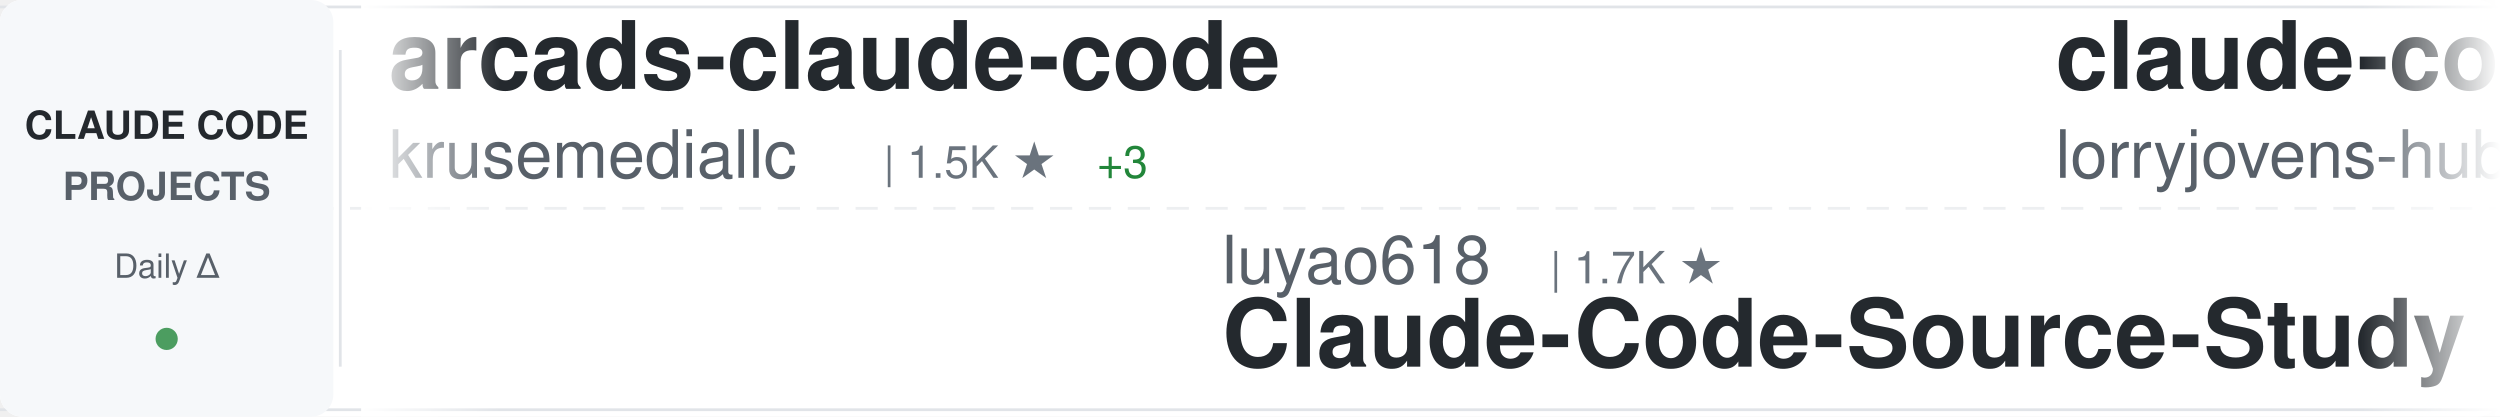
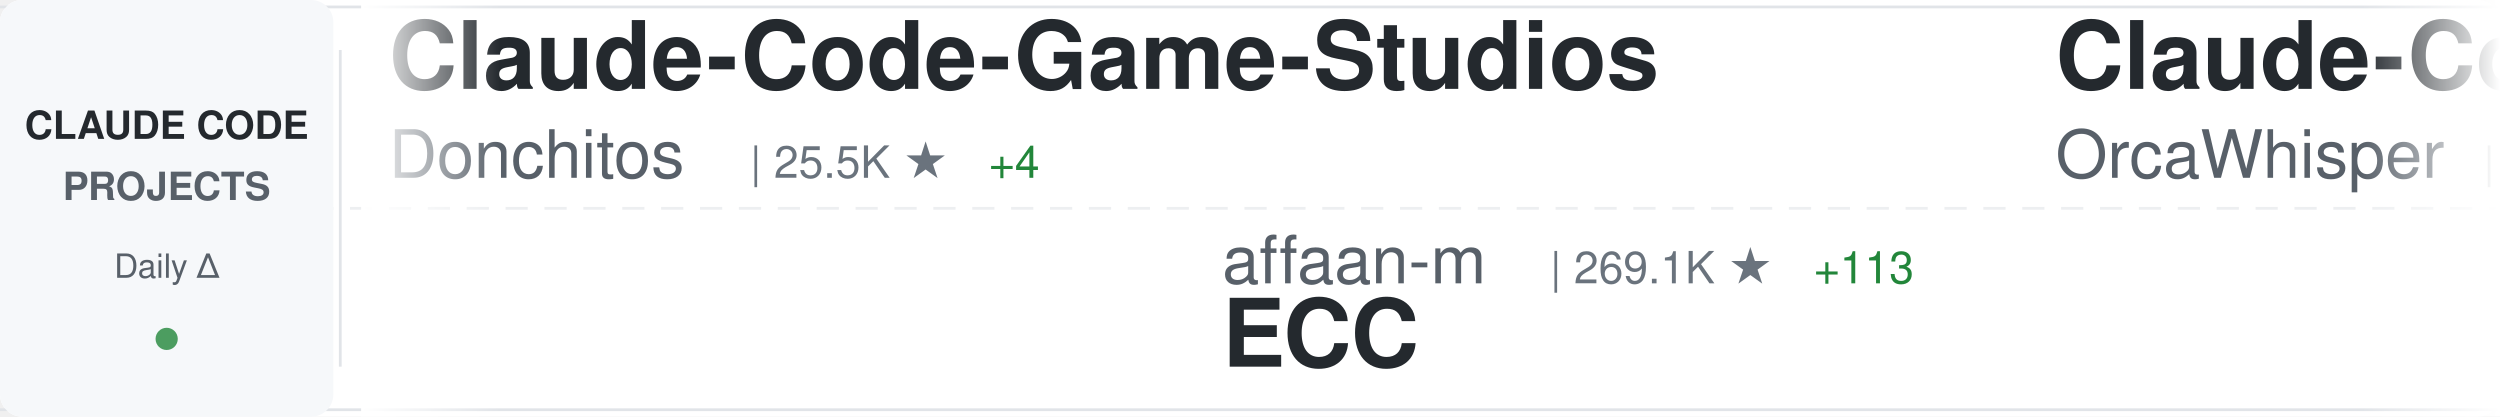
<svg xmlns="http://www.w3.org/2000/svg" width="900" height="150">
  <defs>
    <linearGradient id="awesomeLeftFade" x1="0%" y1="0%" x2="100%" y2="0%">
      <stop offset="0%" style="stop-color:#ffffff;stop-opacity:1" />
      <stop offset="100%" style="stop-color:#ffffff;stop-opacity:0" />
    </linearGradient>
    <linearGradient id="awesomeRightFade" x1="0%" y1="0%" x2="100%" y2="0%">
      <stop offset="0%" style="stop-color:#ffffff;stop-opacity:0" />
      <stop offset="100%" style="stop-color:#ffffff;stop-opacity:1" />
    </linearGradient>
  </defs>
  <rect width="900" height="150" fill="#ffffff" rx="8" />
  <rect x="0" y="2" width="900" height="1" fill="#e1e4e8" />
  <rect x="0" y="147" width="900" height="1" fill="#e1e4e8" />
  <line x1="0" y1="75" x2="900" y2="75" stroke="#e1e4e8" stroke-width="1" stroke-dasharray="8 6" opacity="0.6" />
  <rect x="0" y="0" width="120" height="150" fill="#f6f8fa" rx="8" />
  <text x="60" y="50" font-family="-apple-system, BlinkMacSystemFont, 'Segoe UI', Helvetica, Arial, sans-serif" font-size="14" font-weight="600" fill="#24292e" text-anchor="middle">CLAUDE CODE</text>
  <text x="60" y="72" font-family="-apple-system, BlinkMacSystemFont, 'Segoe UI', Helvetica, Arial, sans-serif" font-size="14" font-weight="600" fill="#586069" text-anchor="middle">PROJECTS</text>
  <text x="60" y="100" font-family="-apple-system, BlinkMacSystemFont, 'Segoe UI', Helvetica, Arial, sans-serif" font-size="12" font-weight="500" fill="#586069" text-anchor="middle">Daily Δ</text>
  <circle cx="60" cy="122" r="4" fill="#22863a" opacity="0.8" />
  <rect x="122" y="18" width="1" height="114" fill="#e1e4e8" />
  <clipPath id="awesomeTickerClip">
    <rect x="130" y="0" width="770" height="150" />
  </clipPath>
  <g clip-path="url(#awesomeTickerClip)">
    <g id="awesomeTickerItems">
      <animateTransform attributeName="transform" attributeType="XML" type="translate" from="0 0" to="-3000 0" dur="54s" repeatCount="indefinite" />
      <g transform="translate(0, 0)">
-         <text x="140" y="32" font-family="-apple-system, BlinkMacSystemFont, 'Segoe UI', Helvetica, Arial, sans-serif" font-size="34" font-weight="600" fill="#24292e">arcads-claude-code</text>
-         <text x="140" y="64" font-family="-apple-system, BlinkMacSystemFont, 'Segoe UI', Helvetica, Arial, sans-serif" font-size="24" font-weight="400" fill="#586069">krusemediallc</text>
-         <text x="318" y="64" font-family="-apple-system, BlinkMacSystemFont, 'Segoe UI', Helvetica, Arial, sans-serif" font-size="16" font-weight="500" fill="#6a737d">| 1.5K ★</text>
-         <text x="395" y="64" font-family="-apple-system, BlinkMacSystemFont, 'Segoe UI', Helvetica, Arial, sans-serif" font-size="16" font-weight="500" fill="#22863a"> +3</text>
+         <text x="140" y="32" font-family="-apple-system, BlinkMacSystemFont, 'Segoe UI', Helvetica, Arial, sans-serif" font-size="34" font-weight="600" fill="#24292e">Claude-Code-Game-Studios</text>
+         <text x="140" y="64" font-family="-apple-system, BlinkMacSystemFont, 'Segoe UI', Helvetica, Arial, sans-serif" font-size="24" font-weight="400" fill="#586069">Donchitos</text>
+         <text x="270" y="64" font-family="-apple-system, BlinkMacSystemFont, 'Segoe UI', Helvetica, Arial, sans-serif" font-size="16" font-weight="500" fill="#6a737d">| 25.5K ★</text>
+         <text x="356" y="64" font-family="-apple-system, BlinkMacSystemFont, 'Segoe UI', Helvetica, Arial, sans-serif" font-size="16" font-weight="500" fill="#22863a"> +4</text>
      </g>
      <g transform="translate(300, 0)">
-         <text x="140" y="102" font-family="-apple-system, BlinkMacSystemFont, 'Segoe UI', Helvetica, Arial, sans-serif" font-size="24" font-weight="400" fill="#586069">luyao618</text>
-         <text x="258" y="102" font-family="-apple-system, BlinkMacSystemFont, 'Segoe UI', Helvetica, Arial, sans-serif" font-size="16" font-weight="500" fill="#6a737d">| 1.7K ★</text>
-         <text x="140" y="132" font-family="-apple-system, BlinkMacSystemFont, 'Segoe UI', Helvetica, Arial, sans-serif" font-size="34" font-weight="600" fill="#24292e">Claude-Code-Source-Study</text>
+         <text x="140" y="102" font-family="-apple-system, BlinkMacSystemFont, 'Segoe UI', Helvetica, Arial, sans-serif" font-size="24" font-weight="400" fill="#586069">affaan-m</text>
+         <text x="258" y="102" font-family="-apple-system, BlinkMacSystemFont, 'Segoe UI', Helvetica, Arial, sans-serif" font-size="16" font-weight="500" fill="#6a737d">| 269.1K ★</text>
+         <text x="353" y="102" font-family="-apple-system, BlinkMacSystemFont, 'Segoe UI', Helvetica, Arial, sans-serif" font-size="16" font-weight="500" fill="#22863a"> +113</text>
+         <text x="140" y="132" font-family="-apple-system, BlinkMacSystemFont, 'Segoe UI', Helvetica, Arial, sans-serif" font-size="34" font-weight="600" fill="#24292e">ECC</text>
      </g>
      <g transform="translate(600, 0)">
-         <text x="140" y="32" font-family="-apple-system, BlinkMacSystemFont, 'Segoe UI', Helvetica, Arial, sans-serif" font-size="34" font-weight="600" fill="#24292e">claude-code-rust</text>
-         <text x="140" y="64" font-family="-apple-system, BlinkMacSystemFont, 'Segoe UI', Helvetica, Arial, sans-serif" font-size="24" font-weight="400" fill="#586069">lorryjovens-hub</text>
-         <text x="342" y="64" font-family="-apple-system, BlinkMacSystemFont, 'Segoe UI', Helvetica, Arial, sans-serif" font-size="16" font-weight="500" fill="#6a737d">| 1.7K ★</text>
+         <text x="140" y="32" font-family="-apple-system, BlinkMacSystemFont, 'Segoe UI', Helvetica, Arial, sans-serif" font-size="34" font-weight="600" fill="#24292e">Claude-Code</text>
+         <text x="140" y="64" font-family="-apple-system, BlinkMacSystemFont, 'Segoe UI', Helvetica, Arial, sans-serif" font-size="24" font-weight="400" fill="#586069">OrcaWhisper</text>
+         <text x="294" y="64" font-family="-apple-system, BlinkMacSystemFont, 'Segoe UI', Helvetica, Arial, sans-serif" font-size="16" font-weight="500" fill="#6a737d">| 101 ★</text>
      </g>
      <g transform="translate(900, 0)">
-         <text x="140" y="102" font-family="-apple-system, BlinkMacSystemFont, 'Segoe UI', Helvetica, Arial, sans-serif" font-size="24" font-weight="400" fill="#586069">Yeachan-Heo</text>
-         <text x="294" y="102" font-family="-apple-system, BlinkMacSystemFont, 'Segoe UI', Helvetica, Arial, sans-serif" font-size="16" font-weight="500" fill="#6a737d">| 39.4K ★</text>
-         <text x="380" y="102" font-family="-apple-system, BlinkMacSystemFont, 'Segoe UI', Helvetica, Arial, sans-serif" font-size="16" font-weight="500" fill="#22863a"> +5</text>
-         <text x="140" y="132" font-family="-apple-system, BlinkMacSystemFont, 'Segoe UI', Helvetica, Arial, sans-serif" font-size="34" font-weight="600" fill="#24292e">oh-my-claudecode</text>
+         <text x="140" y="102" font-family="-apple-system, BlinkMacSystemFont, 'Segoe UI', Helvetica, Arial, sans-serif" font-size="24" font-weight="400" fill="#586069">Maciek-roboblog</text>
+         <text x="342" y="102" font-family="-apple-system, BlinkMacSystemFont, 'Segoe UI', Helvetica, Arial, sans-serif" font-size="16" font-weight="500" fill="#6a737d">| 8.7K ★</text>
+         <text x="140" y="132" font-family="-apple-system, BlinkMacSystemFont, 'Segoe UI', Helvetica, Arial, sans-serif" font-size="34" font-weight="600" fill="#24292e">Claude-Code-Usage-Monito...</text>
      </g>
      <g transform="translate(1200, 0)">
-         <text x="140" y="32" font-family="-apple-system, BlinkMacSystemFont, 'Segoe UI', Helvetica, Arial, sans-serif" font-size="34" font-weight="600" fill="#24292e">claude-code</text>
-         <text x="140" y="64" font-family="-apple-system, BlinkMacSystemFont, 'Segoe UI', Helvetica, Arial, sans-serif" font-size="24" font-weight="400" fill="#586069">lowcortisolprogrammer</text>
-         <text x="414" y="64" font-family="-apple-system, BlinkMacSystemFont, 'Segoe UI', Helvetica, Arial, sans-serif" font-size="16" font-weight="500" fill="#6a737d">| 171 ★</text>
+         <text x="140" y="32" font-family="-apple-system, BlinkMacSystemFont, 'Segoe UI', Helvetica, Arial, sans-serif" font-size="34" font-weight="600" fill="#24292e">Claude-code</text>
+         <text x="140" y="64" font-family="-apple-system, BlinkMacSystemFont, 'Segoe UI', Helvetica, Arial, sans-serif" font-size="24" font-weight="400" fill="#586069">zstmfhy</text>
+         <text x="246" y="64" font-family="-apple-system, BlinkMacSystemFont, 'Segoe UI', Helvetica, Arial, sans-serif" font-size="16" font-weight="500" fill="#6a737d">| 189 ★</text>
      </g>
      <g transform="translate(1500, 0)">
-         <text x="140" y="102" font-family="-apple-system, BlinkMacSystemFont, 'Segoe UI', Helvetica, Arial, sans-serif" font-size="24" font-weight="400" fill="#586069">liuup</text>
-         <text x="222" y="102" font-family="-apple-system, BlinkMacSystemFont, 'Segoe UI', Helvetica, Arial, sans-serif" font-size="16" font-weight="500" fill="#6a737d">| 4.0K ★</text>
-         <text x="299" y="102" font-family="-apple-system, BlinkMacSystemFont, 'Segoe UI', Helvetica, Arial, sans-serif" font-size="16" font-weight="500" fill="#22863a"> +1</text>
-         <text x="140" y="132" font-family="-apple-system, BlinkMacSystemFont, 'Segoe UI', Helvetica, Arial, sans-serif" font-size="34" font-weight="600" fill="#24292e">claude-code-analysis</text>
+         <text x="140" y="102" font-family="-apple-system, BlinkMacSystemFont, 'Segoe UI', Helvetica, Arial, sans-serif" font-size="24" font-weight="400" fill="#586069">fazxes</text>
+         <text x="234" y="102" font-family="-apple-system, BlinkMacSystemFont, 'Segoe UI', Helvetica, Arial, sans-serif" font-size="16" font-weight="500" fill="#6a737d">| 242 ★</text>
+         <text x="140" y="132" font-family="-apple-system, BlinkMacSystemFont, 'Segoe UI', Helvetica, Arial, sans-serif" font-size="34" font-weight="600" fill="#24292e">Claude-code</text>
      </g>
      <g transform="translate(1800, 0)">
-         <text x="140" y="32" font-family="-apple-system, BlinkMacSystemFont, 'Segoe UI', Helvetica, Arial, sans-serif" font-size="34" font-weight="600" fill="#24292e">edmunds-claude-code</text>
-         <text x="140" y="64" font-family="-apple-system, BlinkMacSystemFont, 'Segoe UI', Helvetica, Arial, sans-serif" font-size="24" font-weight="400" fill="#586069">edmund-io</text>
-         <text x="270" y="64" font-family="-apple-system, BlinkMacSystemFont, 'Segoe UI', Helvetica, Arial, sans-serif" font-size="16" font-weight="500" fill="#6a737d">| 1.5K ★</text>
+         <text x="140" y="32" font-family="-apple-system, BlinkMacSystemFont, 'Segoe UI', Helvetica, Arial, sans-serif" font-size="34" font-weight="600" fill="#24292e">claude-code-templates</text>
+         <text x="140" y="64" font-family="-apple-system, BlinkMacSystemFont, 'Segoe UI', Helvetica, Arial, sans-serif" font-size="24" font-weight="400" fill="#586069">davila7</text>
+         <text x="246" y="64" font-family="-apple-system, BlinkMacSystemFont, 'Segoe UI', Helvetica, Arial, sans-serif" font-size="16" font-weight="500" fill="#6a737d">| 32.1K ★</text>
+         <text x="332" y="64" font-family="-apple-system, BlinkMacSystemFont, 'Segoe UI', Helvetica, Arial, sans-serif" font-size="16" font-weight="500" fill="#22863a"> +18</text>
      </g>
      <g transform="translate(2100, 0)">
-         <text x="140" y="102" font-family="-apple-system, BlinkMacSystemFont, 'Segoe UI', Helvetica, Arial, sans-serif" font-size="24" font-weight="400" fill="#586069">lintsinghua</text>
-         <text x="294" y="102" font-family="-apple-system, BlinkMacSystemFont, 'Segoe UI', Helvetica, Arial, sans-serif" font-size="16" font-weight="500" fill="#6a737d">| 4.3K ★</text>
-         <text x="140" y="132" font-family="-apple-system, BlinkMacSystemFont, 'Segoe UI', Helvetica, Arial, sans-serif" font-size="34" font-weight="600" fill="#24292e">claude-code-book</text>
+         <text x="140" y="102" font-family="-apple-system, BlinkMacSystemFont, 'Segoe UI', Helvetica, Arial, sans-serif" font-size="24" font-weight="400" fill="#586069">anthropics</text>
+         <text x="282" y="102" font-family="-apple-system, BlinkMacSystemFont, 'Segoe UI', Helvetica, Arial, sans-serif" font-size="16" font-weight="500" fill="#6a737d">| 992 ★</text>
+         <text x="350" y="102" font-family="-apple-system, BlinkMacSystemFont, 'Segoe UI', Helvetica, Arial, sans-serif" font-size="16" font-weight="500" fill="#22863a"> +1</text>
+         <text x="140" y="132" font-family="-apple-system, BlinkMacSystemFont, 'Segoe UI', Helvetica, Arial, sans-serif" font-size="34" font-weight="600" fill="#24292e">claude-code-base-action</text>
      </g>
      <g transform="translate(2400, 0)">
-         <text x="140" y="32" font-family="-apple-system, BlinkMacSystemFont, 'Segoe UI', Helvetica, Arial, sans-serif" font-size="34" font-weight="600" fill="#24292e">cc-switch</text>
-         <text x="140" y="64" font-family="-apple-system, BlinkMacSystemFont, 'Segoe UI', Helvetica, Arial, sans-serif" font-size="24" font-weight="400" fill="#586069">farion1231</text>
-         <text x="282" y="64" font-family="-apple-system, BlinkMacSystemFont, 'Segoe UI', Helvetica, Arial, sans-serif" font-size="16" font-weight="500" fill="#6a737d">| 138.1K ★</text>
-         <text x="377" y="64" font-family="-apple-system, BlinkMacSystemFont, 'Segoe UI', Helvetica, Arial, sans-serif" font-size="16" font-weight="500" fill="#22863a"> +104</text>
+         <text x="140" y="32" font-family="-apple-system, BlinkMacSystemFont, 'Segoe UI', Helvetica, Arial, sans-serif" font-size="34" font-weight="600" fill="#24292e">claude-code</text>
+         <text x="140" y="64" font-family="-apple-system, BlinkMacSystemFont, 'Segoe UI', Helvetica, Arial, sans-serif" font-size="24" font-weight="400" fill="#586069">isboyjc</text>
+         <text x="246" y="64" font-family="-apple-system, BlinkMacSystemFont, 'Segoe UI', Helvetica, Arial, sans-serif" font-size="16" font-weight="500" fill="#6a737d">| 162 ★</text>
      </g>
      <g transform="translate(2700, 0)">
-         <text x="140" y="102" font-family="-apple-system, BlinkMacSystemFont, 'Segoe UI', Helvetica, Arial, sans-serif" font-size="24" font-weight="400" fill="#586069">multica-ai</text>
-         <text x="282" y="102" font-family="-apple-system, BlinkMacSystemFont, 'Segoe UI', Helvetica, Arial, sans-serif" font-size="16" font-weight="500" fill="#6a737d">| 215.7K ★</text>
-         <text x="377" y="102" font-family="-apple-system, BlinkMacSystemFont, 'Segoe UI', Helvetica, Arial, sans-serif" font-size="16" font-weight="500" fill="#22863a"> +65</text>
-         <text x="140" y="132" font-family="-apple-system, BlinkMacSystemFont, 'Segoe UI', Helvetica, Arial, sans-serif" font-size="34" font-weight="600" fill="#24292e">andrej-karpathy-skills</text>
+         <text x="140" y="102" font-family="-apple-system, BlinkMacSystemFont, 'Segoe UI', Helvetica, Arial, sans-serif" font-size="24" font-weight="400" fill="#586069">disler</text>
+         <text x="234" y="102" font-family="-apple-system, BlinkMacSystemFont, 'Segoe UI', Helvetica, Arial, sans-serif" font-size="16" font-weight="500" fill="#6a737d">| 3.9K ★</text>
+         <text x="140" y="132" font-family="-apple-system, BlinkMacSystemFont, 'Segoe UI', Helvetica, Arial, sans-serif" font-size="34" font-weight="600" fill="#24292e">claude-code-hooks-master...</text>
      </g>
      <g transform="translate(3000, 0)">
-         <text x="140" y="32" font-family="-apple-system, BlinkMacSystemFont, 'Segoe UI', Helvetica, Arial, sans-serif" font-size="34" font-weight="600" fill="#24292e">arcads-claude-code</text>
-         <text x="140" y="64" font-family="-apple-system, BlinkMacSystemFont, 'Segoe UI', Helvetica, Arial, sans-serif" font-size="24" font-weight="400" fill="#586069">krusemediallc</text>
-         <text x="318" y="64" font-family="-apple-system, BlinkMacSystemFont, 'Segoe UI', Helvetica, Arial, sans-serif" font-size="16" font-weight="500" fill="#6a737d">| 1.5K ★</text>
-         <text x="395" y="64" font-family="-apple-system, BlinkMacSystemFont, 'Segoe UI', Helvetica, Arial, sans-serif" font-size="16" font-weight="500" fill="#22863a"> +3</text>
+         <text x="140" y="32" font-family="-apple-system, BlinkMacSystemFont, 'Segoe UI', Helvetica, Arial, sans-serif" font-size="34" font-weight="600" fill="#24292e">Claude-Code-Game-Studios</text>
+         <text x="140" y="64" font-family="-apple-system, BlinkMacSystemFont, 'Segoe UI', Helvetica, Arial, sans-serif" font-size="24" font-weight="400" fill="#586069">Donchitos</text>
+         <text x="270" y="64" font-family="-apple-system, BlinkMacSystemFont, 'Segoe UI', Helvetica, Arial, sans-serif" font-size="16" font-weight="500" fill="#6a737d">| 25.5K ★</text>
+         <text x="356" y="64" font-family="-apple-system, BlinkMacSystemFont, 'Segoe UI', Helvetica, Arial, sans-serif" font-size="16" font-weight="500" fill="#22863a"> +4</text>
      </g>
      <g transform="translate(3300, 0)">
-         <text x="140" y="102" font-family="-apple-system, BlinkMacSystemFont, 'Segoe UI', Helvetica, Arial, sans-serif" font-size="24" font-weight="400" fill="#586069">luyao618</text>
-         <text x="258" y="102" font-family="-apple-system, BlinkMacSystemFont, 'Segoe UI', Helvetica, Arial, sans-serif" font-size="16" font-weight="500" fill="#6a737d">| 1.7K ★</text>
-         <text x="140" y="132" font-family="-apple-system, BlinkMacSystemFont, 'Segoe UI', Helvetica, Arial, sans-serif" font-size="34" font-weight="600" fill="#24292e">Claude-Code-Source-Study</text>
+         <text x="140" y="102" font-family="-apple-system, BlinkMacSystemFont, 'Segoe UI', Helvetica, Arial, sans-serif" font-size="24" font-weight="400" fill="#586069">affaan-m</text>
+         <text x="258" y="102" font-family="-apple-system, BlinkMacSystemFont, 'Segoe UI', Helvetica, Arial, sans-serif" font-size="16" font-weight="500" fill="#6a737d">| 269.1K ★</text>
+         <text x="353" y="102" font-family="-apple-system, BlinkMacSystemFont, 'Segoe UI', Helvetica, Arial, sans-serif" font-size="16" font-weight="500" fill="#22863a"> +113</text>
+         <text x="140" y="132" font-family="-apple-system, BlinkMacSystemFont, 'Segoe UI', Helvetica, Arial, sans-serif" font-size="34" font-weight="600" fill="#24292e">ECC</text>
      </g>
      <g transform="translate(3600, 0)">
-         <text x="140" y="32" font-family="-apple-system, BlinkMacSystemFont, 'Segoe UI', Helvetica, Arial, sans-serif" font-size="34" font-weight="600" fill="#24292e">claude-code-rust</text>
-         <text x="140" y="64" font-family="-apple-system, BlinkMacSystemFont, 'Segoe UI', Helvetica, Arial, sans-serif" font-size="24" font-weight="400" fill="#586069">lorryjovens-hub</text>
-         <text x="342" y="64" font-family="-apple-system, BlinkMacSystemFont, 'Segoe UI', Helvetica, Arial, sans-serif" font-size="16" font-weight="500" fill="#6a737d">| 1.7K ★</text>
+         <text x="140" y="32" font-family="-apple-system, BlinkMacSystemFont, 'Segoe UI', Helvetica, Arial, sans-serif" font-size="34" font-weight="600" fill="#24292e">Claude-Code</text>
+         <text x="140" y="64" font-family="-apple-system, BlinkMacSystemFont, 'Segoe UI', Helvetica, Arial, sans-serif" font-size="24" font-weight="400" fill="#586069">OrcaWhisper</text>
+         <text x="294" y="64" font-family="-apple-system, BlinkMacSystemFont, 'Segoe UI', Helvetica, Arial, sans-serif" font-size="16" font-weight="500" fill="#6a737d">| 101 ★</text>
      </g>
      <g transform="translate(3900, 0)">
-         <text x="140" y="102" font-family="-apple-system, BlinkMacSystemFont, 'Segoe UI', Helvetica, Arial, sans-serif" font-size="24" font-weight="400" fill="#586069">Yeachan-Heo</text>
-         <text x="294" y="102" font-family="-apple-system, BlinkMacSystemFont, 'Segoe UI', Helvetica, Arial, sans-serif" font-size="16" font-weight="500" fill="#6a737d">| 39.4K ★</text>
-         <text x="380" y="102" font-family="-apple-system, BlinkMacSystemFont, 'Segoe UI', Helvetica, Arial, sans-serif" font-size="16" font-weight="500" fill="#22863a"> +5</text>
-         <text x="140" y="132" font-family="-apple-system, BlinkMacSystemFont, 'Segoe UI', Helvetica, Arial, sans-serif" font-size="34" font-weight="600" fill="#24292e">oh-my-claudecode</text>
+         <text x="140" y="102" font-family="-apple-system, BlinkMacSystemFont, 'Segoe UI', Helvetica, Arial, sans-serif" font-size="24" font-weight="400" fill="#586069">Maciek-roboblog</text>
+         <text x="342" y="102" font-family="-apple-system, BlinkMacSystemFont, 'Segoe UI', Helvetica, Arial, sans-serif" font-size="16" font-weight="500" fill="#6a737d">| 8.7K ★</text>
+         <text x="140" y="132" font-family="-apple-system, BlinkMacSystemFont, 'Segoe UI', Helvetica, Arial, sans-serif" font-size="34" font-weight="600" fill="#24292e">Claude-Code-Usage-Monito...</text>
      </g>
    </g>
  </g>
  <rect x="130" y="0" width="50" height="150" fill="url(#awesomeLeftFade)" />
  <rect x="850" y="0" width="50" height="150" fill="url(#awesomeRightFade)" />
</svg>
